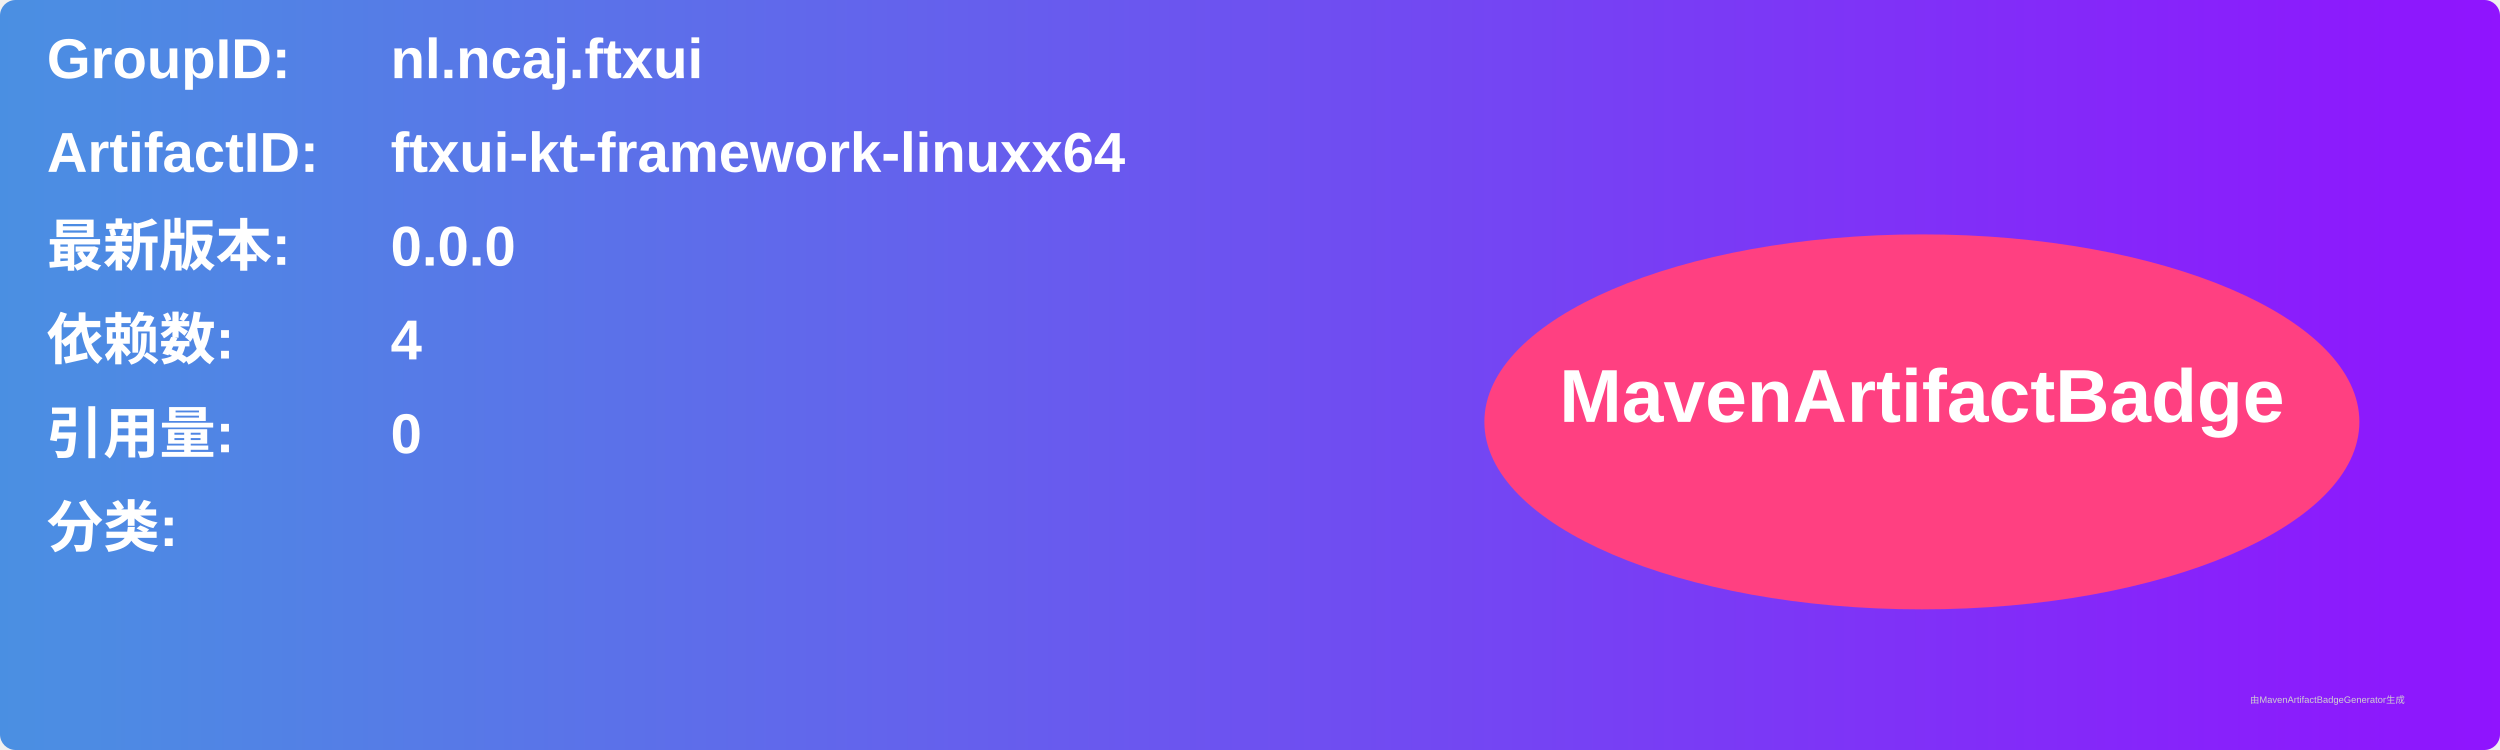
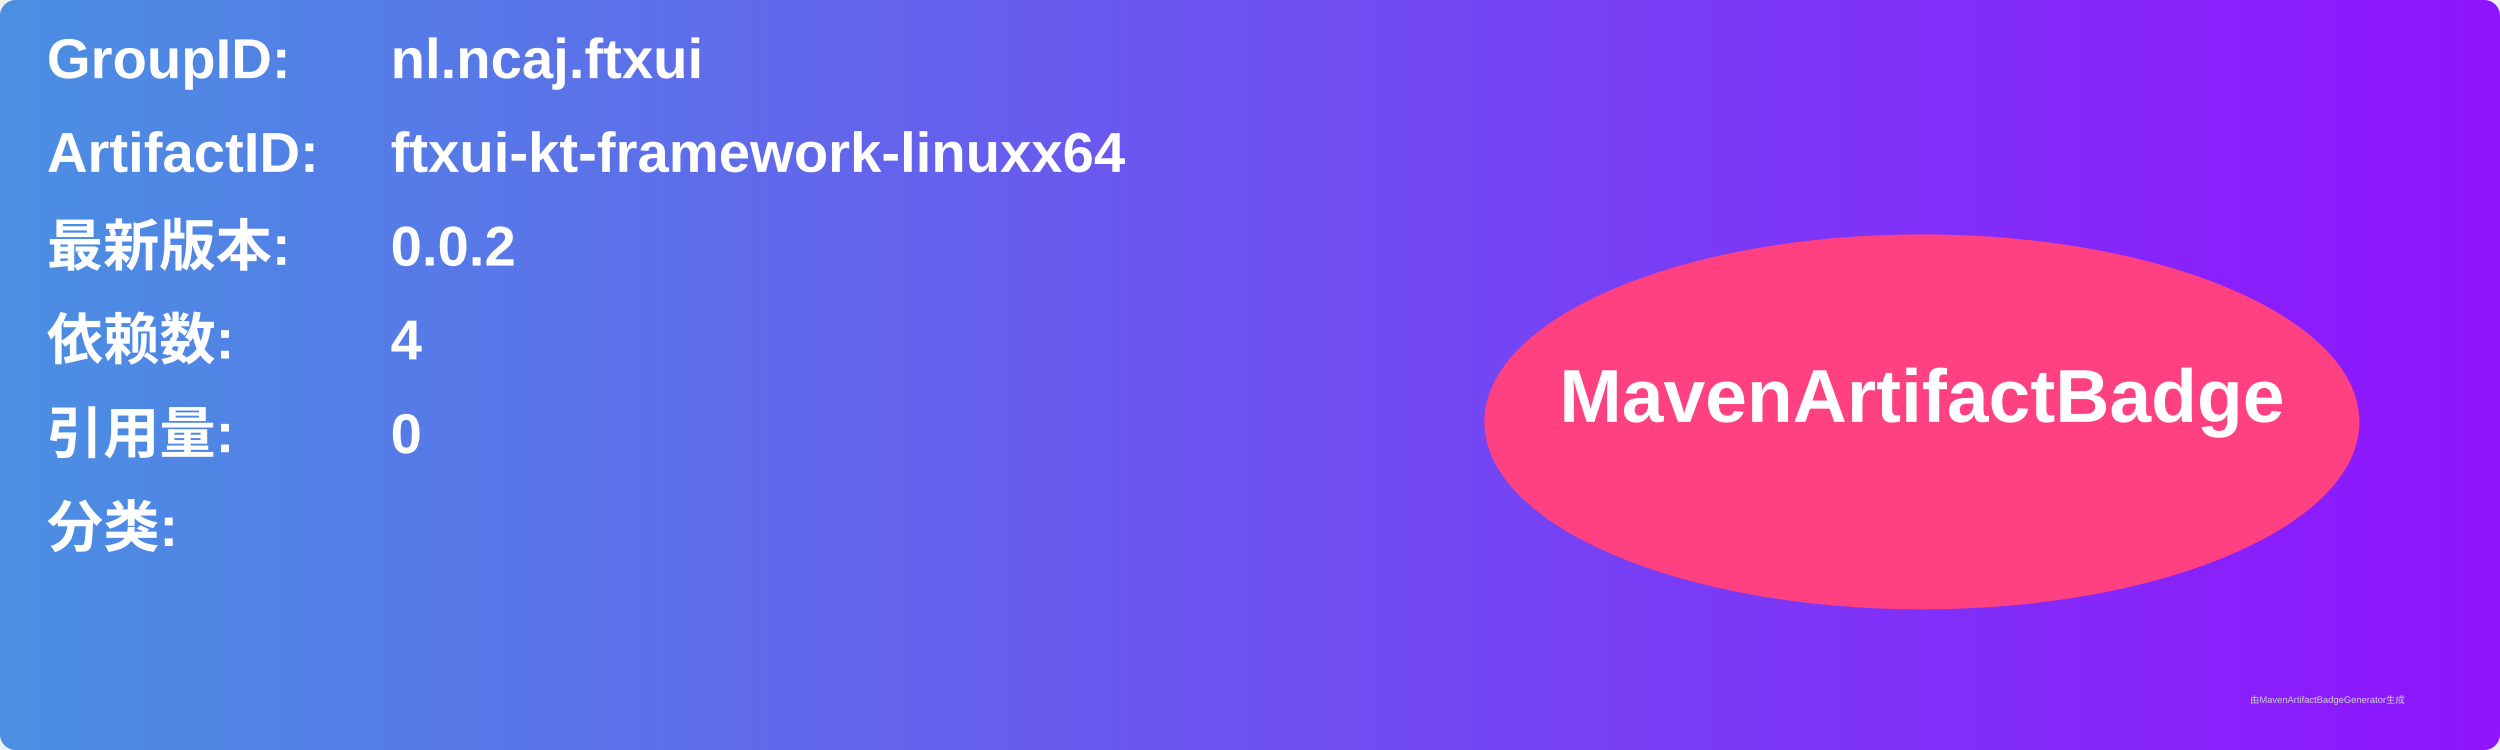
<svg xmlns="http://www.w3.org/2000/svg" width="800" height="240" viewBox="0 0 800 240">
  <linearGradient id="grad" x1="0%" y1="0%" x2="100%" y2="0%">
    <stop offset="0%" stop-color="#4a90e2" />
    <stop offset="100%" stop-color="#9013fe" />
  </linearGradient>
  <rect width="100%" height="100%" rx="5" ry="5" fill="url(#grad)" />
  <g transform="translate(15, 15)">
    <text x="0" y="10" font-family="Arial" font-size="18" fill="white" font-weight="bold" width="260">GroupID:</text>
    <text x="110" y="10" font-family="Arial" font-size="18" fill="white" font-weight="bold" width="460">nl.ncaj.ftxui</text>
    <text x="0" y="40" font-family="Arial" font-size="18" fill="white" font-weight="bold" width="260">ArtifactID:</text>
    <text x="110" y="40" font-family="Arial" font-size="18" fill="white" font-weight="bold" width="460">ftxui-kt-framework-linuxx64</text>
    <text x="0" y="70" font-family="Arial" font-size="18" fill="white" font-weight="bold">最新版本:</text>
    <text x="110" y="70" font-family="Arial" font-size="18" fill="white" font-weight="bold">
-       <tspan font-weight="bold">0.0.0</tspan>
+       <tspan font-weight="bold">0.0.2</tspan>
    </text>
    <text x="0" y="100" font-family="Arial" font-size="18" fill="white" font-weight="bold">依赖数: </text>
    <text x="110" y="100" font-family="Arial" font-size="18" fill="white">
      <tspan font-weight="bold">4</tspan>
    </text>
    <text x="0" y="130" font-family="Arial" font-size="18" fill="white" font-weight="bold">引用量: </text>
    <text x="110" y="130" font-family="Arial" font-size="18" fill="white">
      <tspan font-weight="bold">0</tspan>
    </text>
    <text x="0" y="160" font-family="Arial" font-size="18" fill="white" font-weight="bold">分类:</text>
    <text x="10" y="190" font-family="Arial" font-size="10" fill="white">
      <tspan font-weight="bold" />
    </text>
    <ellipse cx="600" cy="120" rx="140" ry="60" fill="#ff4081" />
    <text x="600" y="120" text-anchor="middle" font-family="Arial" font-size="24" fill="white" font-weight="bold">MavenArtifactBadge</text>
  </g>
  <text x="720" y="225" font-family="Arial" font-size="3" fill="#d0d0d0">由MavenArtifactBadgeGenerator生成</text>
</svg>
